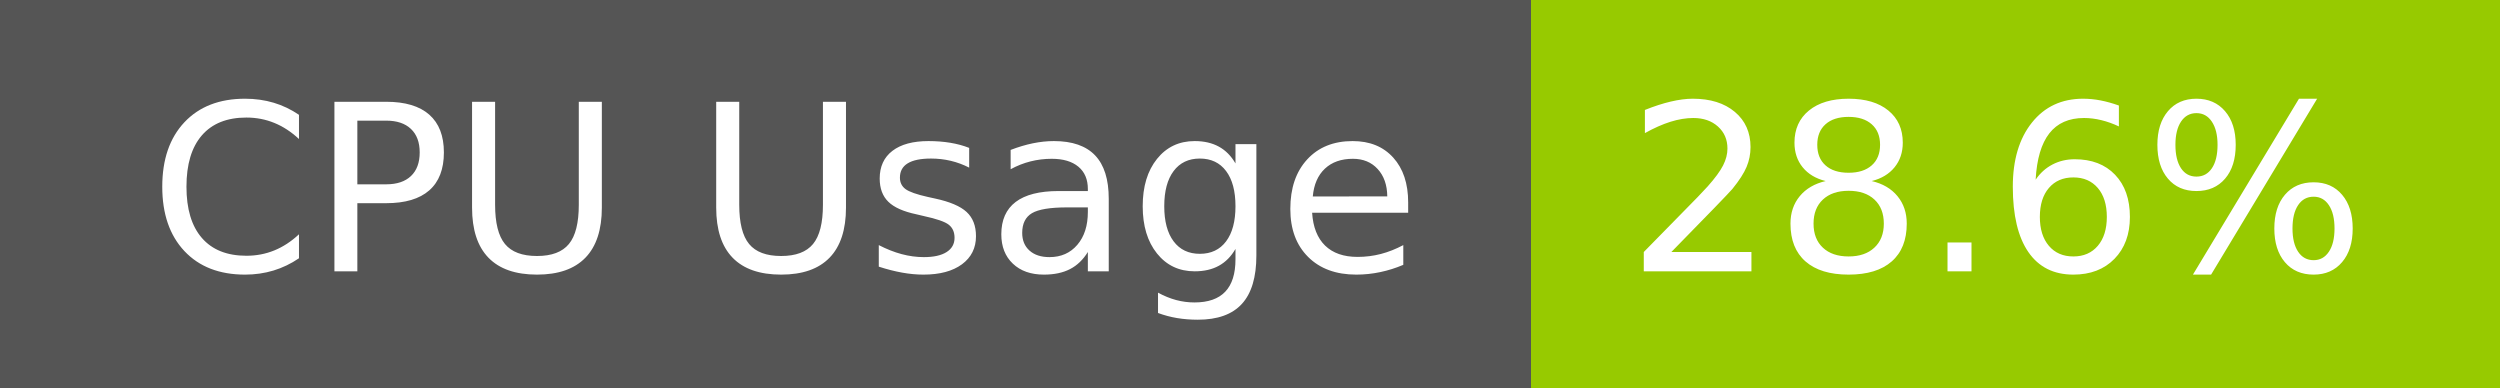
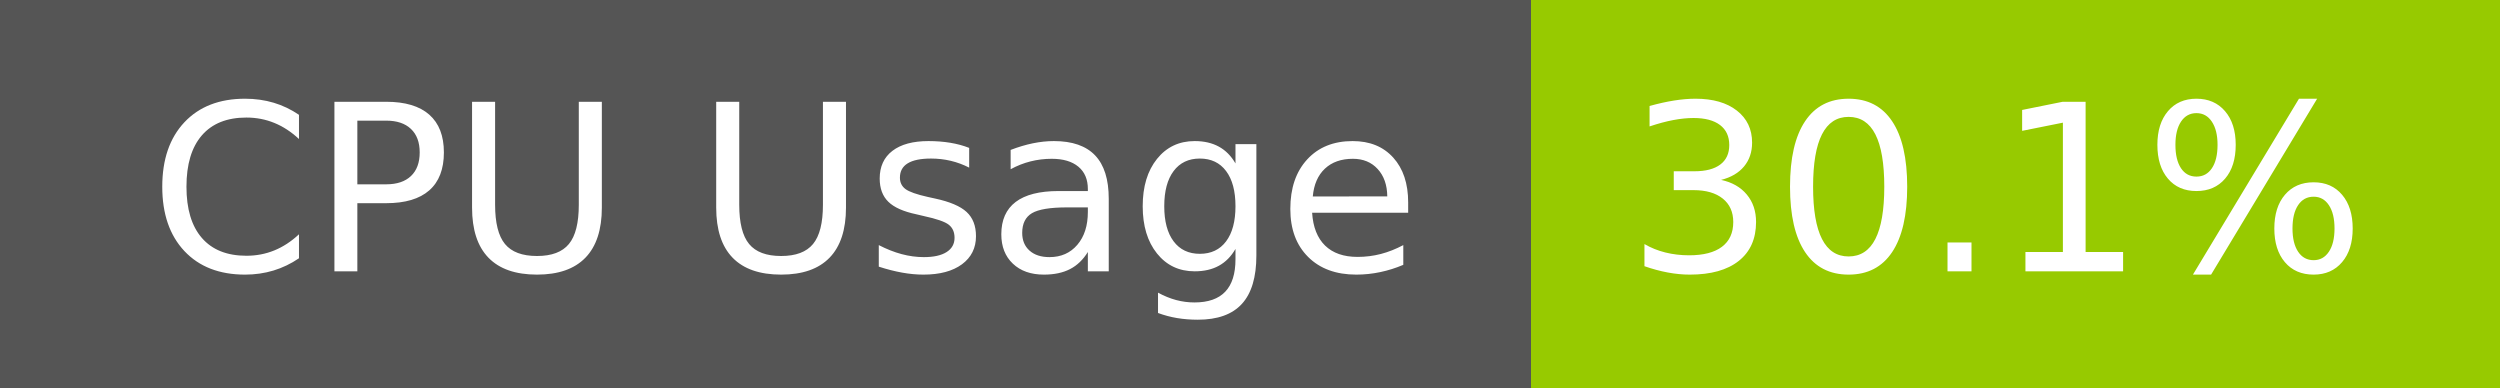
- <svg xmlns="http://www.w3.org/2000/svg" width="129" height="20" role="img" aria-label="CPU Usage: 28.6%">
+ <svg xmlns="http://www.w3.org/2000/svg" width="129" height="20" role="img" aria-label="CPU Usage: 30.1%">
  <g shape-rendering="crispEdges">
    <rect width="79" height="20" fill="#555" />
    <rect x="79" width="50" height="20" fill="#97ca00" />
  </g>
  <g fill="#fff" text-anchor="middle" font-family="Verdana,Geneva,DejaVu Sans,sans-serif" text-rendering="geometricPrecision" font-size="120">
    <text x="405" y="140" transform="scale(.1)" fill="#fff" textLength="665">CPU Usage</text>
-     <text x="1030" y="140" transform="scale(.1)" fill="#fff" textLength="390">28.6%</text>
+     <text x="1030" y="140" transform="scale(.1)" fill="#fff" textLength="390">30.1%</text>
  </g>
</svg>
